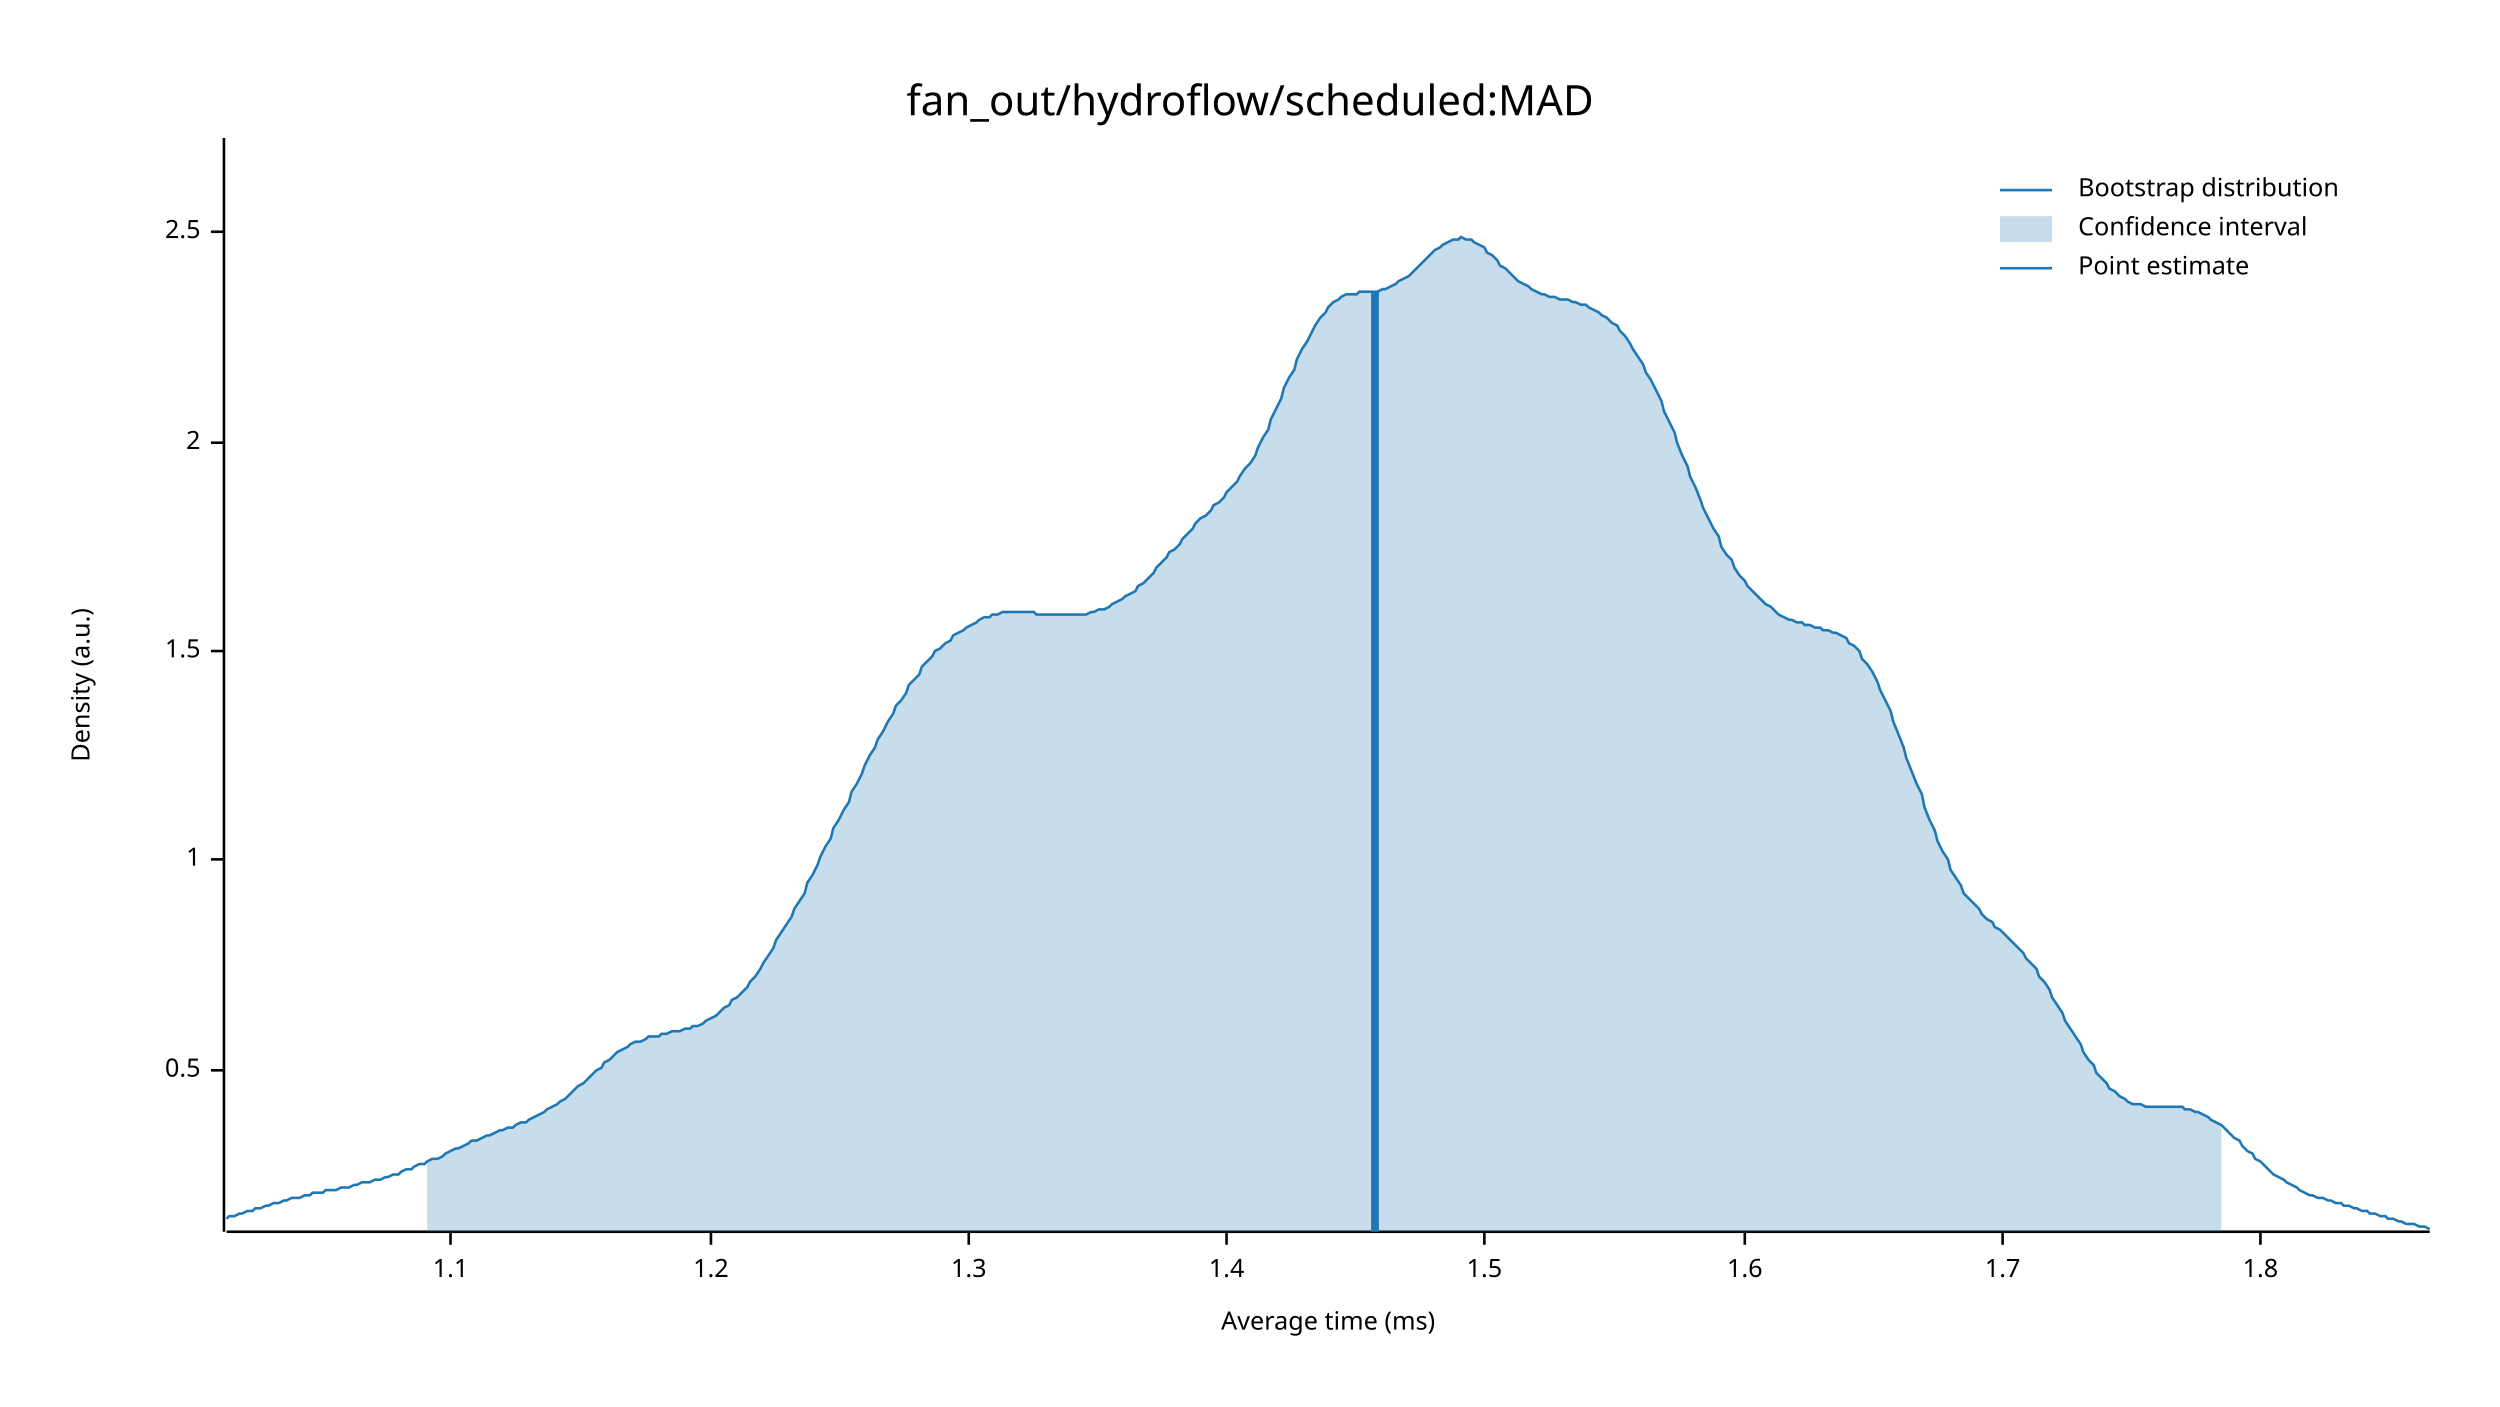
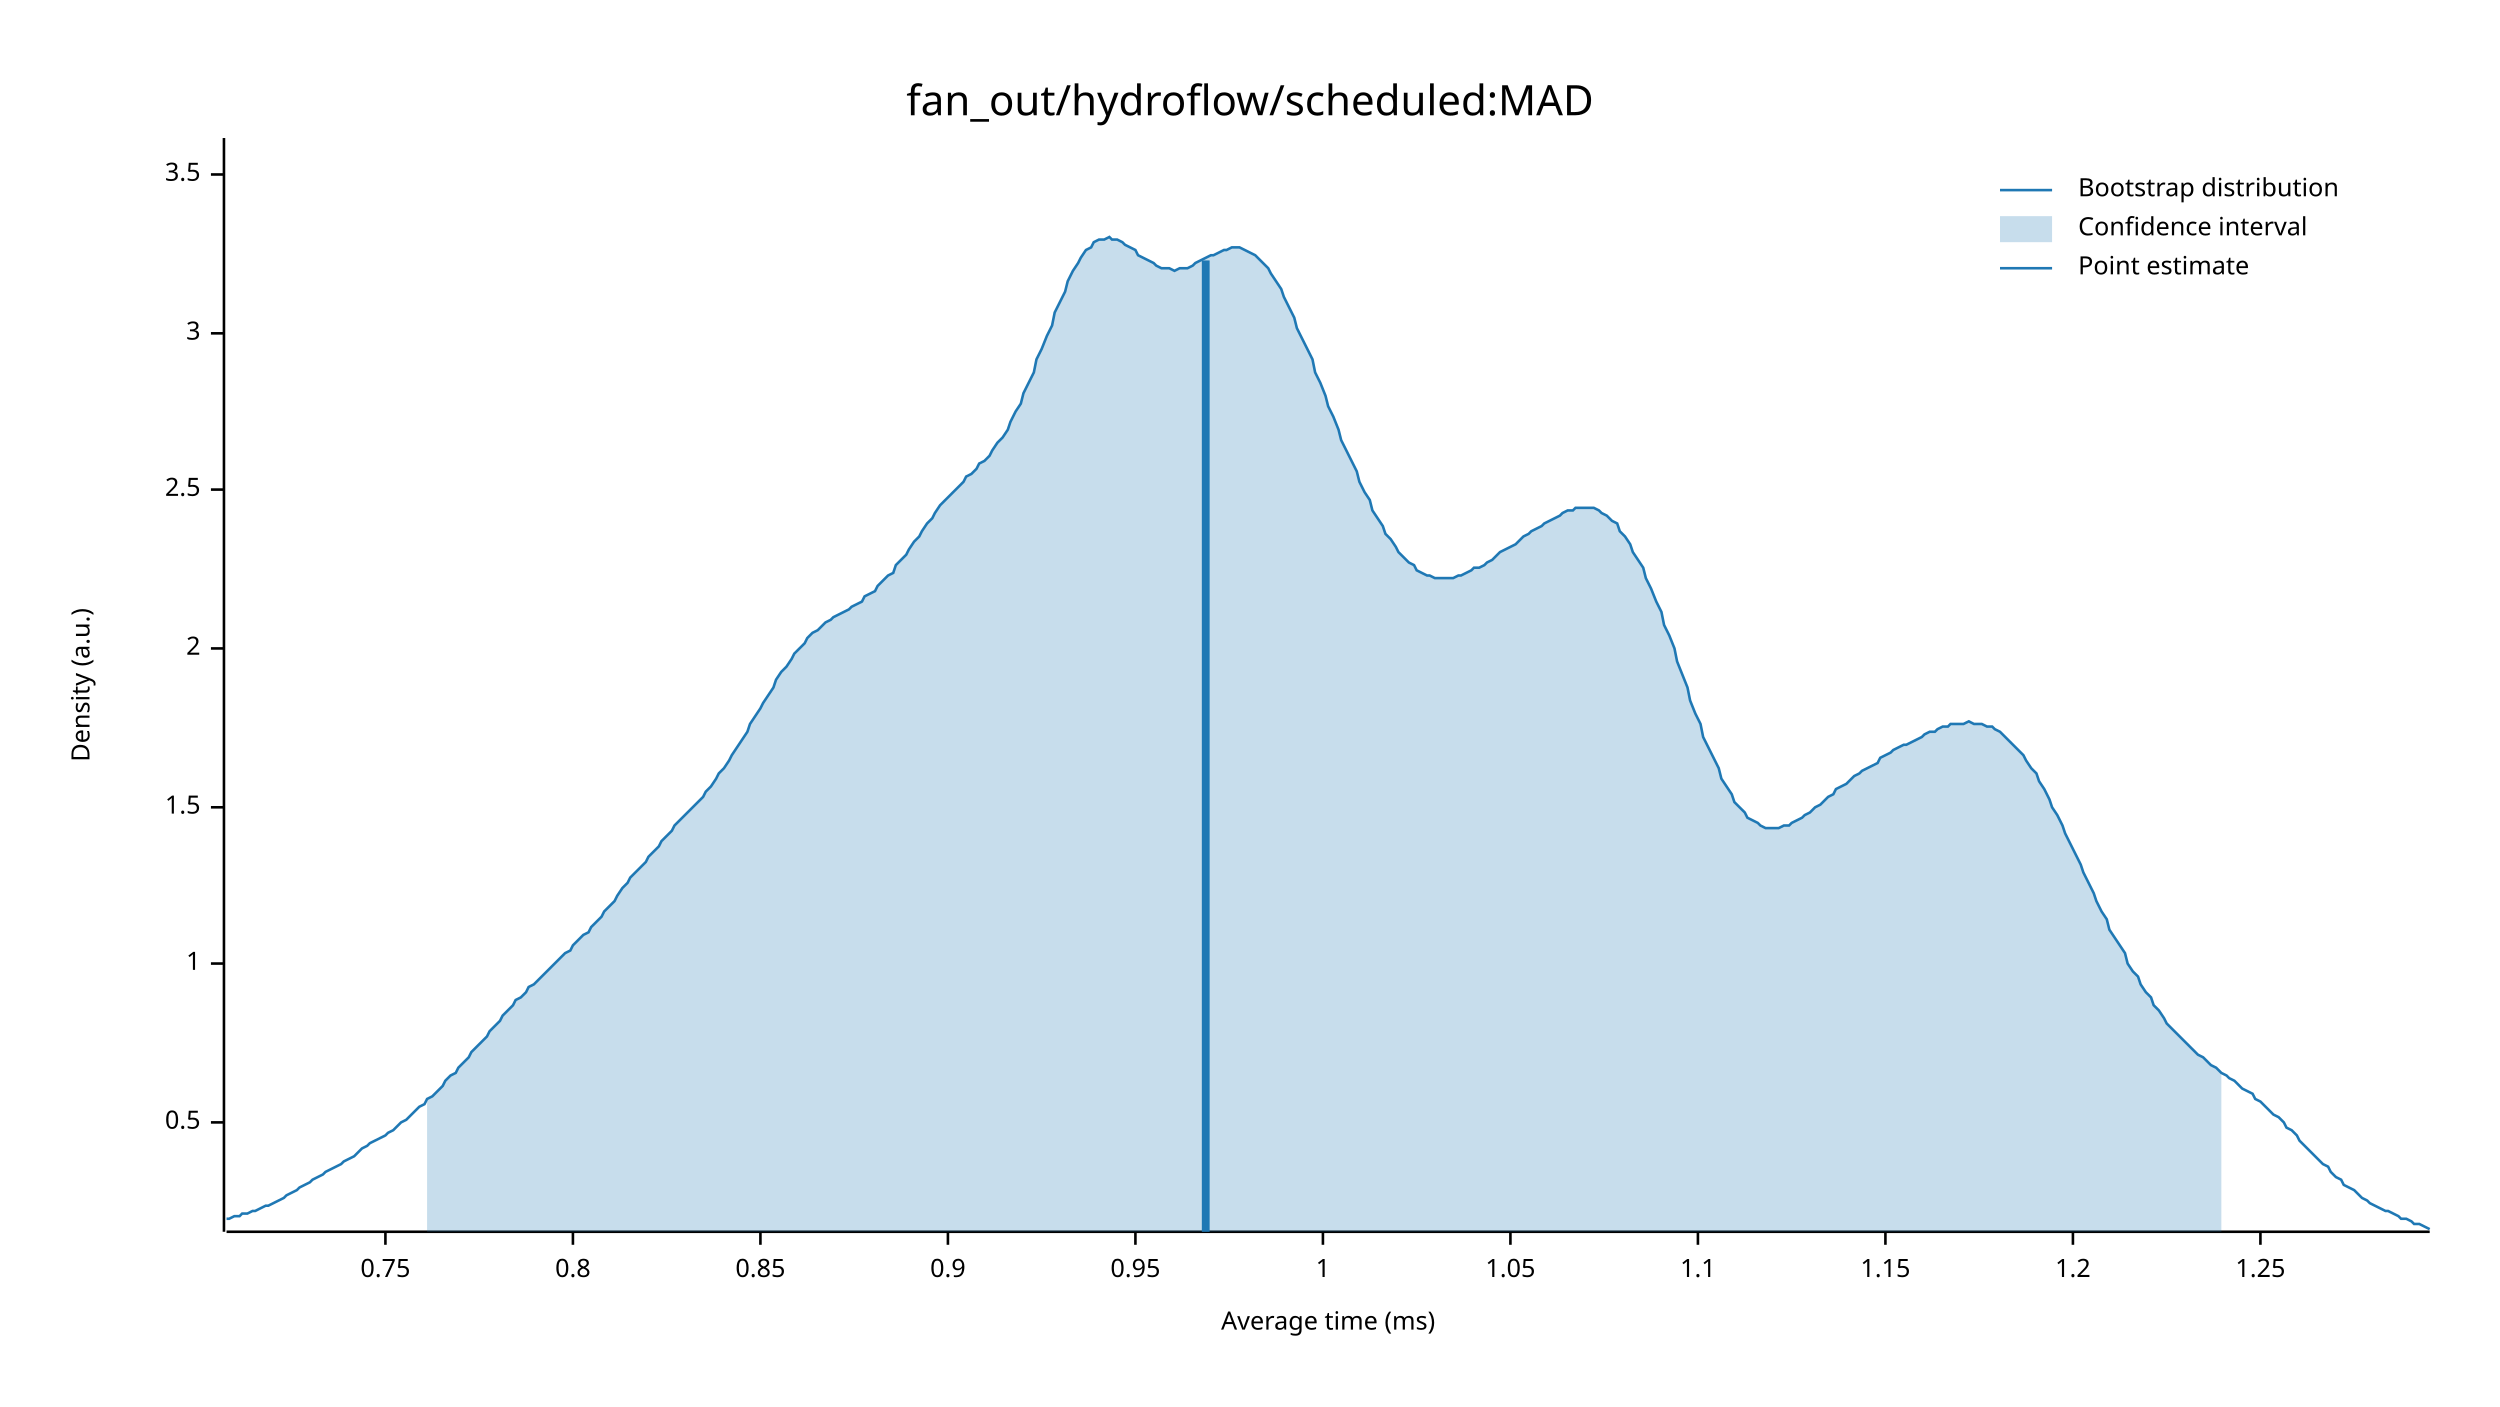
<svg xmlns="http://www.w3.org/2000/svg" width="960" height="540" viewBox="0 0 960 540">
  <text x="480" y="32" dy="0.76em" text-anchor="middle" font-family="sans-serif" font-size="16.129" opacity="1" fill="#000000">
fan_out/hydroflow/scheduled:MAD
</text>
  <text x="27" y="263" dy="0.76em" text-anchor="middle" font-family="sans-serif" font-size="9.677" opacity="1" fill="#000000" transform="rotate(270, 27, 263)">
Density (a.u.)
</text>
  <text x="510" y="513" dy="-0.5ex" text-anchor="middle" font-family="sans-serif" font-size="9.677" opacity="1" fill="#000000">
Average time (ms)
</text>
  <polyline fill="none" opacity="1" stroke="#000000" stroke-width="1" points="86,53 86,473 " />
-   <text x="77" y="411" dy="0.5ex" text-anchor="end" font-family="sans-serif" font-size="9.677" opacity="1" fill="#000000">
+   <text x="77" y="431" dy="0.5ex" text-anchor="end" font-family="sans-serif" font-size="9.677" opacity="1" fill="#000000">
0.5
</text>
-   <polyline fill="none" opacity="1" stroke="#000000" stroke-width="1" points="81,411 86,411 " />
-   <text x="77" y="330" dy="0.5ex" text-anchor="end" font-family="sans-serif" font-size="9.677" opacity="1" fill="#000000">
+   <polyline fill="none" opacity="1" stroke="#000000" stroke-width="1" points="81,431 86,431 " />
+   <text x="77" y="370" dy="0.5ex" text-anchor="end" font-family="sans-serif" font-size="9.677" opacity="1" fill="#000000">
1
</text>
-   <polyline fill="none" opacity="1" stroke="#000000" stroke-width="1" points="81,330 86,330 " />
-   <text x="77" y="250" dy="0.5ex" text-anchor="end" font-family="sans-serif" font-size="9.677" opacity="1" fill="#000000">
+   <polyline fill="none" opacity="1" stroke="#000000" stroke-width="1" points="81,370 86,370 " />
+   <text x="77" y="310" dy="0.5ex" text-anchor="end" font-family="sans-serif" font-size="9.677" opacity="1" fill="#000000">
1.5
</text>
-   <polyline fill="none" opacity="1" stroke="#000000" stroke-width="1" points="81,250 86,250 " />
-   <text x="77" y="170" dy="0.5ex" text-anchor="end" font-family="sans-serif" font-size="9.677" opacity="1" fill="#000000">
+   <polyline fill="none" opacity="1" stroke="#000000" stroke-width="1" points="81,310 86,310 " />
+   <text x="77" y="249" dy="0.5ex" text-anchor="end" font-family="sans-serif" font-size="9.677" opacity="1" fill="#000000">
2
</text>
-   <polyline fill="none" opacity="1" stroke="#000000" stroke-width="1" points="81,170 86,170 " />
-   <text x="77" y="89" dy="0.5ex" text-anchor="end" font-family="sans-serif" font-size="9.677" opacity="1" fill="#000000">
+   <polyline fill="none" opacity="1" stroke="#000000" stroke-width="1" points="81,249 86,249 " />
+   <text x="77" y="188" dy="0.5ex" text-anchor="end" font-family="sans-serif" font-size="9.677" opacity="1" fill="#000000">
2.5
</text>
-   <polyline fill="none" opacity="1" stroke="#000000" stroke-width="1" points="81,89 86,89 " />
+   <polyline fill="none" opacity="1" stroke="#000000" stroke-width="1" points="81,188 86,188 " />
+   <text x="77" y="128" dy="0.5ex" text-anchor="end" font-family="sans-serif" font-size="9.677" opacity="1" fill="#000000">
+ 3
+ </text>
+   <polyline fill="none" opacity="1" stroke="#000000" stroke-width="1" points="81,128 86,128 " />
+   <text x="77" y="67" dy="0.5ex" text-anchor="end" font-family="sans-serif" font-size="9.677" opacity="1" fill="#000000">
+ 3.5
+ </text>
+   <polyline fill="none" opacity="1" stroke="#000000" stroke-width="1" points="81,67 86,67 " />
  <polyline fill="none" opacity="1" stroke="#000000" stroke-width="1" points="87,473 933,473 " />
-   <text x="173" y="483" dy="0.76em" text-anchor="middle" font-family="sans-serif" font-size="9.677" opacity="1" fill="#000000">
+   <text x="148" y="483" dy="0.76em" text-anchor="middle" font-family="sans-serif" font-size="9.677" opacity="1" fill="#000000">
+ 0.75
+ </text>
+   <polyline fill="none" opacity="1" stroke="#000000" stroke-width="1" points="148,473 148,478 " />
+   <text x="220" y="483" dy="0.76em" text-anchor="middle" font-family="sans-serif" font-size="9.677" opacity="1" fill="#000000">
+ 0.8
+ </text>
+   <polyline fill="none" opacity="1" stroke="#000000" stroke-width="1" points="220,473 220,478 " />
+   <text x="292" y="483" dy="0.76em" text-anchor="middle" font-family="sans-serif" font-size="9.677" opacity="1" fill="#000000">
+ 0.85
+ </text>
+   <polyline fill="none" opacity="1" stroke="#000000" stroke-width="1" points="292,473 292,478 " />
+   <text x="364" y="483" dy="0.76em" text-anchor="middle" font-family="sans-serif" font-size="9.677" opacity="1" fill="#000000">
+ 0.9
+ </text>
+   <polyline fill="none" opacity="1" stroke="#000000" stroke-width="1" points="364,473 364,478 " />
+   <text x="436" y="483" dy="0.76em" text-anchor="middle" font-family="sans-serif" font-size="9.677" opacity="1" fill="#000000">
+ 0.95
+ </text>
+   <polyline fill="none" opacity="1" stroke="#000000" stroke-width="1" points="436,473 436,478 " />
+   <text x="508" y="483" dy="0.76em" text-anchor="middle" font-family="sans-serif" font-size="9.677" opacity="1" fill="#000000">
+ 1
+ </text>
+   <polyline fill="none" opacity="1" stroke="#000000" stroke-width="1" points="508,473 508,478 " />
+   <text x="580" y="483" dy="0.76em" text-anchor="middle" font-family="sans-serif" font-size="9.677" opacity="1" fill="#000000">
+ 1.05
+ </text>
+   <polyline fill="none" opacity="1" stroke="#000000" stroke-width="1" points="580,473 580,478 " />
+   <text x="652" y="483" dy="0.76em" text-anchor="middle" font-family="sans-serif" font-size="9.677" opacity="1" fill="#000000">
1.1
</text>
-   <polyline fill="none" opacity="1" stroke="#000000" stroke-width="1" points="173,473 173,478 " />
-   <text x="273" y="483" dy="0.76em" text-anchor="middle" font-family="sans-serif" font-size="9.677" opacity="1" fill="#000000">
+   <polyline fill="none" opacity="1" stroke="#000000" stroke-width="1" points="652,473 652,478 " />
+   <text x="724" y="483" dy="0.76em" text-anchor="middle" font-family="sans-serif" font-size="9.677" opacity="1" fill="#000000">
+ 1.15
+ </text>
+   <polyline fill="none" opacity="1" stroke="#000000" stroke-width="1" points="724,473 724,478 " />
+   <text x="796" y="483" dy="0.76em" text-anchor="middle" font-family="sans-serif" font-size="9.677" opacity="1" fill="#000000">
1.2
</text>
-   <polyline fill="none" opacity="1" stroke="#000000" stroke-width="1" points="273,473 273,478 " />
-   <text x="372" y="483" dy="0.76em" text-anchor="middle" font-family="sans-serif" font-size="9.677" opacity="1" fill="#000000">
- 1.3
- </text>
-   <polyline fill="none" opacity="1" stroke="#000000" stroke-width="1" points="372,473 372,478 " />
-   <text x="471" y="483" dy="0.76em" text-anchor="middle" font-family="sans-serif" font-size="9.677" opacity="1" fill="#000000">
- 1.4
- </text>
-   <polyline fill="none" opacity="1" stroke="#000000" stroke-width="1" points="471,473 471,478 " />
-   <text x="570" y="483" dy="0.76em" text-anchor="middle" font-family="sans-serif" font-size="9.677" opacity="1" fill="#000000">
- 1.5
- </text>
-   <polyline fill="none" opacity="1" stroke="#000000" stroke-width="1" points="570,473 570,478 " />
-   <text x="670" y="483" dy="0.76em" text-anchor="middle" font-family="sans-serif" font-size="9.677" opacity="1" fill="#000000">
- 1.6
- </text>
-   <polyline fill="none" opacity="1" stroke="#000000" stroke-width="1" points="670,473 670,478 " />
-   <text x="769" y="483" dy="0.76em" text-anchor="middle" font-family="sans-serif" font-size="9.677" opacity="1" fill="#000000">
- 1.7
- </text>
-   <polyline fill="none" opacity="1" stroke="#000000" stroke-width="1" points="769,473 769,478 " />
+   <polyline fill="none" opacity="1" stroke="#000000" stroke-width="1" points="796,473 796,478 " />
  <text x="868" y="483" dy="0.76em" text-anchor="middle" font-family="sans-serif" font-size="9.677" opacity="1" fill="#000000">
- 1.8
+ 1.25
</text>
  <polyline fill="none" opacity="1" stroke="#000000" stroke-width="1" points="868,473 868,478 " />
-   <polyline fill="none" opacity="1" stroke="#1F78B4" stroke-width="1" points="87,468 88,467 90,467 92,466 93,466 95,465 97,465 98,464 100,464 102,463 103,463 105,462 107,462 109,461 110,461 112,460 114,460 115,460 117,459 119,459 120,458 122,458 124,458 125,457 127,457 129,457 131,456 132,456 134,456 136,455 137,455 139,454 141,454 142,454 144,453 146,453 148,452 149,452 151,451 153,451 154,450 156,449 158,449 159,448 161,447 163,447 164,446 166,445 168,445 170,444 171,443 173,442 175,441 176,441 178,440 180,439 181,438 183,438 185,437 187,436 188,436 190,435 192,434 193,434 195,433 197,433 198,432 200,431 202,431 203,430 205,429 207,428 209,427 210,426 212,425 214,424 215,423 217,422 219,420 220,419 222,417 224,416 226,414 227,413 229,411 231,410 232,408 234,407 236,405 237,404 239,403 241,402 242,401 244,400 246,400 248,399 249,398 251,398 253,398 254,397 256,397 258,396 259,396 261,396 263,395 265,395 266,394 268,394 270,393 271,392 273,391 275,390 276,389 278,387 280,386 281,384 283,383 285,381 287,379 288,377 290,375 292,372 293,370 295,367 297,364 298,361 300,358 302,355 304,352 305,349 307,346 309,343 310,339 312,336 314,332 315,329 317,325 319,322 320,318 322,315 324,311 326,308 327,304 329,301 331,297 332,294 334,290 336,287 337,284 339,281 341,277 343,274 344,271 346,269 348,266 349,263 351,261 353,259 354,256 356,254 358,252 359,250 361,249 363,247 365,246 366,244 368,243 370,242 371,241 373,240 375,239 376,238 378,237 380,237 381,236 383,236 385,235 387,235 388,235 390,235 392,235 393,235 395,235 397,235 398,236 400,236 402,236 404,236 405,236 407,236 409,236 410,236 412,236 414,236 415,236 417,236 419,235 420,235 422,234 424,234 426,233 427,232 429,231 431,230 432,229 434,228 436,227 437,225 439,224 441,222 443,220 444,218 446,216 448,214 449,212 451,211 453,209 454,207 456,205 458,203 459,201 461,199 463,198 465,196 466,194 468,193 470,191 471,189 473,187 475,185 476,183 478,180 480,178 482,175 483,172 485,168 487,165 488,161 490,157 492,153 493,149 495,145 497,142 498,138 500,134 502,131 504,127 505,125 507,122 509,120 510,118 512,116 514,115 515,114 517,113 519,113 521,113 522,112 524,112 526,112 527,112 529,112 531,111 532,111 534,110 536,109 537,108 539,107 541,106 543,104 544,103 546,101 548,99 549,98 551,96 553,95 554,94 556,93 558,92 560,92 561,91 563,92 565,92 566,93 568,94 570,95 571,97 573,98 575,100 576,102 578,103 580,105 582,107 583,108 585,109 587,110 588,111 590,112 592,113 593,113 595,114 597,114 599,115 600,115 602,115 604,116 605,116 607,117 609,117 610,118 612,119 614,120 615,121 617,122 619,124 621,125 622,127 624,129 626,132 627,134 629,137 631,140 632,143 634,146 636,150 638,154 639,158 641,162 643,166 644,170 646,175 648,179 649,183 651,187 653,192 654,195 656,199 658,203 660,206 661,210 663,213 665,215 666,218 668,221 670,223 671,225 673,227 675,229 676,230 678,232 680,233 682,235 683,236 685,237 687,238 688,238 690,239 692,239 693,240 695,240 697,241 699,241 700,242 702,242 704,243 705,243 707,244 709,245 710,247 712,248 714,250 715,253 717,255 719,258 721,262 722,265 724,269 726,273 727,277 729,282 731,287 732,291 734,296 736,301 738,305 739,310 741,315 743,319 744,323 746,327 748,330 749,334 751,337 753,340 754,343 756,345 758,347 760,349 761,351 763,353 765,354 766,356 768,357 770,359 771,360 773,362 775,364 777,366 778,368 780,370 782,372 783,375 785,377 787,380 788,383 790,386 792,389 793,392 795,395 797,398 799,401 800,404 802,407 804,409 805,412 807,414 809,416 810,418 812,419 814,421 816,422 817,423 819,424 821,424 822,424 824,425 826,425 827,425 829,425 831,425 832,425 834,425 836,425 838,425 839,426 841,426 843,427 844,427 846,428 848,429 849,430 851,431 853,432 855,434 856,435 858,437 860,438 861,440 863,442 865,443 866,445 868,446 870,448 871,449 873,451 875,452 877,453 878,454 880,455 882,456 883,457 885,458 887,459 888,459 890,460 892,460 894,461 895,461 897,462 899,462 900,463 902,463 904,464 905,464 907,465 909,465 910,466 912,466 914,467 916,467 917,468 919,468 921,469 922,469 924,470 926,470 927,470 929,471 931,471 933,472 " />
-   <polygon opacity="0.25" fill="#1F78B4" points="164,446 166,445 168,445 170,444 171,443 173,442 175,441 176,441 178,440 180,439 181,438 183,438 185,437 187,436 188,436 190,435 192,434 193,434 195,433 197,433 198,432 200,431 202,431 203,430 205,429 207,428 209,427 210,426 212,425 214,424 215,423 217,422 219,420 220,419 222,417 224,416 226,414 227,413 229,411 231,410 232,408 234,407 236,405 237,404 239,403 241,402 242,401 244,400 246,400 248,399 249,398 251,398 253,398 254,397 256,397 258,396 259,396 261,396 263,395 265,395 266,394 268,394 270,393 271,392 273,391 275,390 276,389 278,387 280,386 281,384 283,383 285,381 287,379 288,377 290,375 292,372 293,370 295,367 297,364 298,361 300,358 302,355 304,352 305,349 307,346 309,343 310,339 312,336 314,332 315,329 317,325 319,322 320,318 322,315 324,311 326,308 327,304 329,301 331,297 332,294 334,290 336,287 337,284 339,281 341,277 343,274 344,271 346,269 348,266 349,263 351,261 353,259 354,256 356,254 358,252 359,250 361,249 363,247 365,246 366,244 368,243 370,242 371,241 373,240 375,239 376,238 378,237 380,237 381,236 383,236 385,235 387,235 388,235 390,235 392,235 393,235 395,235 397,235 398,236 400,236 402,236 404,236 405,236 407,236 409,236 410,236 412,236 414,236 415,236 417,236 419,235 420,235 422,234 424,234 426,233 427,232 429,231 431,230 432,229 434,228 436,227 437,225 439,224 441,222 443,220 444,218 446,216 448,214 449,212 451,211 453,209 454,207 456,205 458,203 459,201 461,199 463,198 465,196 466,194 468,193 470,191 471,189 473,187 475,185 476,183 478,180 480,178 482,175 483,172 485,168 487,165 488,161 490,157 492,153 493,149 495,145 497,142 498,138 500,134 502,131 504,127 505,125 507,122 509,120 510,118 512,116 514,115 515,114 517,113 519,113 521,113 522,112 524,112 526,112 527,112 529,112 531,111 532,111 534,110 536,109 537,108 539,107 541,106 543,104 544,103 546,101 548,99 549,98 551,96 553,95 554,94 556,93 558,92 560,92 561,91 563,92 565,92 566,93 568,94 570,95 571,97 573,98 575,100 576,102 578,103 580,105 582,107 583,108 585,109 587,110 588,111 590,112 592,113 593,113 595,114 597,114 599,115 600,115 602,115 604,116 605,116 607,117 609,117 610,118 612,119 614,120 615,121 617,122 619,124 621,125 622,127 624,129 626,132 627,134 629,137 631,140 632,143 634,146 636,150 638,154 639,158 641,162 643,166 644,170 646,175 648,179 649,183 651,187 653,192 654,195 656,199 658,203 660,206 661,210 663,213 665,215 666,218 668,221 670,223 671,225 673,227 675,229 676,230 678,232 680,233 682,235 683,236 685,237 687,238 688,238 690,239 692,239 693,240 695,240 697,241 699,241 700,242 702,242 704,243 705,243 707,244 709,245 710,247 712,248 714,250 715,253 717,255 719,258 721,262 722,265 724,269 726,273 727,277 729,282 731,287 732,291 734,296 736,301 738,305 739,310 741,315 743,319 744,323 746,327 748,330 749,334 751,337 753,340 754,343 756,345 758,347 760,349 761,351 763,353 765,354 766,356 768,357 770,359 771,360 773,362 775,364 777,366 778,368 780,370 782,372 783,375 785,377 787,380 788,383 790,386 792,389 793,392 795,395 797,398 799,401 800,404 802,407 804,409 805,412 807,414 809,416 810,418 812,419 814,421 816,422 817,423 819,424 821,424 822,424 824,425 826,425 827,425 829,425 831,425 832,425 834,425 836,425 838,425 839,426 841,426 843,427 844,427 846,428 848,429 849,430 851,431 853,432 853,473 164,473 " />
-   <polyline fill="none" opacity="1" stroke="#1F78B4" stroke-width="3" points="528,473 528,112 " />
+   <polyline fill="none" opacity="1" stroke="#1F78B4" stroke-width="1" points="87,468 88,468 90,467 92,467 93,466 95,466 97,465 98,465 100,464 102,463 103,463 105,462 107,461 109,460 110,459 112,458 114,457 115,456 117,455 119,454 120,453 122,452 124,451 125,450 127,449 129,448 131,447 132,446 134,445 136,444 137,443 139,441 141,440 142,439 144,438 146,437 148,436 149,435 151,434 153,432 154,431 156,430 158,428 159,427 161,425 163,424 164,422 166,421 168,419 170,417 171,415 173,413 175,412 176,410 178,408 180,406 181,404 183,402 185,400 187,398 188,396 190,394 192,392 193,390 195,388 197,386 198,384 200,383 202,381 203,379 205,378 207,376 209,374 210,373 212,371 214,369 215,368 217,366 219,365 220,363 222,361 224,359 226,358 227,356 229,354 231,352 232,350 234,348 236,346 237,344 239,341 241,339 242,337 244,335 246,333 248,331 249,329 251,327 253,325 254,323 256,321 258,319 259,317 261,315 263,313 265,311 266,310 268,308 270,306 271,304 273,302 275,299 276,297 278,295 280,292 281,290 283,287 285,284 287,281 288,278 290,275 292,272 293,270 295,267 297,264 298,261 300,258 302,256 304,253 305,251 307,249 309,247 310,245 312,243 314,242 315,241 317,239 319,238 320,237 322,236 324,235 326,234 327,233 329,232 331,231 332,229 334,228 336,227 337,225 339,223 341,221 343,220 344,217 346,215 348,213 349,211 351,208 353,206 354,204 356,201 358,199 359,197 361,194 363,192 365,190 366,189 368,187 370,185 371,183 373,182 375,180 376,178 378,177 380,175 381,173 383,170 385,168 387,165 388,162 390,158 392,155 393,151 395,147 397,143 398,138 400,134 402,129 404,125 405,120 407,116 409,112 410,108 412,104 414,101 415,99 417,96 419,95 420,93 422,92 424,92 426,91 427,92 429,92 431,93 432,94 434,95 436,96 437,98 439,99 441,100 443,101 444,102 446,103 448,103 449,103 451,104 453,103 454,103 456,103 458,102 459,101 461,100 463,99 465,98 466,98 468,97 470,96 471,96 473,95 475,95 476,95 478,96 480,97 482,98 483,99 485,101 487,103 488,105 490,108 492,111 493,114 495,118 497,122 498,126 500,130 502,134 504,138 505,143 507,147 509,152 510,156 512,160 514,165 515,169 517,173 519,177 521,181 522,185 524,189 526,192 527,196 529,199 531,202 532,205 534,207 536,210 537,212 539,214 541,216 543,217 544,219 546,220 548,221 549,221 551,222 553,222 554,222 556,222 558,222 560,221 561,221 563,220 565,219 566,218 568,218 570,217 571,216 573,215 575,213 576,212 578,211 580,210 582,209 583,208 585,206 587,205 588,204 590,203 592,202 593,201 595,200 597,199 599,198 600,197 602,196 604,196 605,195 607,195 609,195 610,195 612,195 614,196 615,197 617,198 619,200 621,201 622,204 624,206 626,209 627,212 629,215 631,218 632,222 634,226 636,231 638,235 639,240 641,244 643,249 644,254 646,259 648,264 649,269 651,274 653,278 654,283 656,287 658,291 660,295 661,299 663,302 665,305 666,308 668,310 670,312 671,314 673,315 675,316 676,317 678,318 680,318 682,318 683,318 685,317 687,317 688,316 690,315 692,314 693,313 695,312 697,310 699,309 700,308 702,306 704,305 705,303 707,302 709,301 710,300 712,298 714,297 715,296 717,295 719,294 721,293 722,291 724,290 726,289 727,288 729,287 731,286 732,286 734,285 736,284 738,283 739,282 741,281 743,281 744,280 746,279 748,279 749,278 751,278 753,278 754,278 756,277 758,278 760,278 761,278 763,279 765,279 766,280 768,281 770,283 771,284 773,286 775,288 777,290 778,292 780,295 782,297 783,300 785,303 787,307 788,310 790,313 792,317 793,320 795,324 797,328 799,332 800,335 802,339 804,343 805,346 807,350 809,353 810,357 812,360 814,363 816,366 817,370 819,373 821,375 822,378 824,381 826,383 827,386 829,388 831,391 832,393 834,395 836,397 838,399 839,400 841,402 843,404 844,405 846,406 848,408 849,409 851,410 853,412 855,413 856,414 858,415 860,417 861,418 863,419 865,420 866,422 868,423 870,425 871,426 873,428 875,429 877,431 878,433 880,434 882,436 883,438 885,440 887,442 888,443 890,445 892,447 894,448 895,450 897,452 899,453 900,455 902,456 904,457 905,458 907,460 909,461 910,462 912,463 914,464 916,465 917,465 919,466 921,467 922,468 924,468 926,469 927,470 929,470 931,471 933,472 " />
+   <polygon opacity="0.25" fill="#1F78B4" points="164,422 166,421 168,419 170,417 171,415 173,413 175,412 176,410 178,408 180,406 181,404 183,402 185,400 187,398 188,396 190,394 192,392 193,390 195,388 197,386 198,384 200,383 202,381 203,379 205,378 207,376 209,374 210,373 212,371 214,369 215,368 217,366 219,365 220,363 222,361 224,359 226,358 227,356 229,354 231,352 232,350 234,348 236,346 237,344 239,341 241,339 242,337 244,335 246,333 248,331 249,329 251,327 253,325 254,323 256,321 258,319 259,317 261,315 263,313 265,311 266,310 268,308 270,306 271,304 273,302 275,299 276,297 278,295 280,292 281,290 283,287 285,284 287,281 288,278 290,275 292,272 293,270 295,267 297,264 298,261 300,258 302,256 304,253 305,251 307,249 309,247 310,245 312,243 314,242 315,241 317,239 319,238 320,237 322,236 324,235 326,234 327,233 329,232 331,231 332,229 334,228 336,227 337,225 339,223 341,221 343,220 344,217 346,215 348,213 349,211 351,208 353,206 354,204 356,201 358,199 359,197 361,194 363,192 365,190 366,189 368,187 370,185 371,183 373,182 375,180 376,178 378,177 380,175 381,173 383,170 385,168 387,165 388,162 390,158 392,155 393,151 395,147 397,143 398,138 400,134 402,129 404,125 405,120 407,116 409,112 410,108 412,104 414,101 415,99 417,96 419,95 420,93 422,92 424,92 426,91 427,92 429,92 431,93 432,94 434,95 436,96 437,98 439,99 441,100 443,101 444,102 446,103 448,103 449,103 451,104 453,103 454,103 456,103 458,102 459,101 461,100 463,99 465,98 466,98 468,97 470,96 471,96 473,95 475,95 476,95 478,96 480,97 482,98 483,99 485,101 487,103 488,105 490,108 492,111 493,114 495,118 497,122 498,126 500,130 502,134 504,138 505,143 507,147 509,152 510,156 512,160 514,165 515,169 517,173 519,177 521,181 522,185 524,189 526,192 527,196 529,199 531,202 532,205 534,207 536,210 537,212 539,214 541,216 543,217 544,219 546,220 548,221 549,221 551,222 553,222 554,222 556,222 558,222 560,221 561,221 563,220 565,219 566,218 568,218 570,217 571,216 573,215 575,213 576,212 578,211 580,210 582,209 583,208 585,206 587,205 588,204 590,203 592,202 593,201 595,200 597,199 599,198 600,197 602,196 604,196 605,195 607,195 609,195 610,195 612,195 614,196 615,197 617,198 619,200 621,201 622,204 624,206 626,209 627,212 629,215 631,218 632,222 634,226 636,231 638,235 639,240 641,244 643,249 644,254 646,259 648,264 649,269 651,274 653,278 654,283 656,287 658,291 660,295 661,299 663,302 665,305 666,308 668,310 670,312 671,314 673,315 675,316 676,317 678,318 680,318 682,318 683,318 685,317 687,317 688,316 690,315 692,314 693,313 695,312 697,310 699,309 700,308 702,306 704,305 705,303 707,302 709,301 710,300 712,298 714,297 715,296 717,295 719,294 721,293 722,291 724,290 726,289 727,288 729,287 731,286 732,286 734,285 736,284 738,283 739,282 741,281 743,281 744,280 746,279 748,279 749,278 751,278 753,278 754,278 756,277 758,278 760,278 761,278 763,279 765,279 766,280 768,281 770,283 771,284 773,286 775,288 777,290 778,292 780,295 782,297 783,300 785,303 787,307 788,310 790,313 792,317 793,320 795,324 797,328 799,332 800,335 802,339 804,343 805,346 807,350 809,353 810,357 812,360 814,363 816,366 817,370 819,373 821,375 822,378 824,381 826,383 827,386 829,388 831,391 832,393 834,395 836,397 838,399 839,400 841,402 843,404 844,405 846,406 848,408 849,409 851,410 853,412 853,473 164,473 " />
+   <polyline fill="none" opacity="1" stroke="#1F78B4" stroke-width="3" points="463,473 463,100 " />
  <text x="798" y="68" dy="0.76em" text-anchor="start" font-family="sans-serif" font-size="9.677" opacity="1" fill="#000000">
Bootstrap distribution
</text>
  <text x="798" y="83" dy="0.76em" text-anchor="start" font-family="sans-serif" font-size="9.677" opacity="1" fill="#000000">
Confidence interval
</text>
  <text x="798" y="98" dy="0.76em" text-anchor="start" font-family="sans-serif" font-size="9.677" opacity="1" fill="#000000">
Point estimate
</text>
  <polyline fill="none" opacity="1" stroke="#1F78B4" stroke-width="1" points="768,73 788,73 " />
  <rect x="768" y="83" width="20" height="10" opacity="0.25" fill="#1F78B4" stroke="none" />
  <polyline fill="none" opacity="1" stroke="#1F78B4" stroke-width="1" points="768,103 788,103 " />
</svg>
